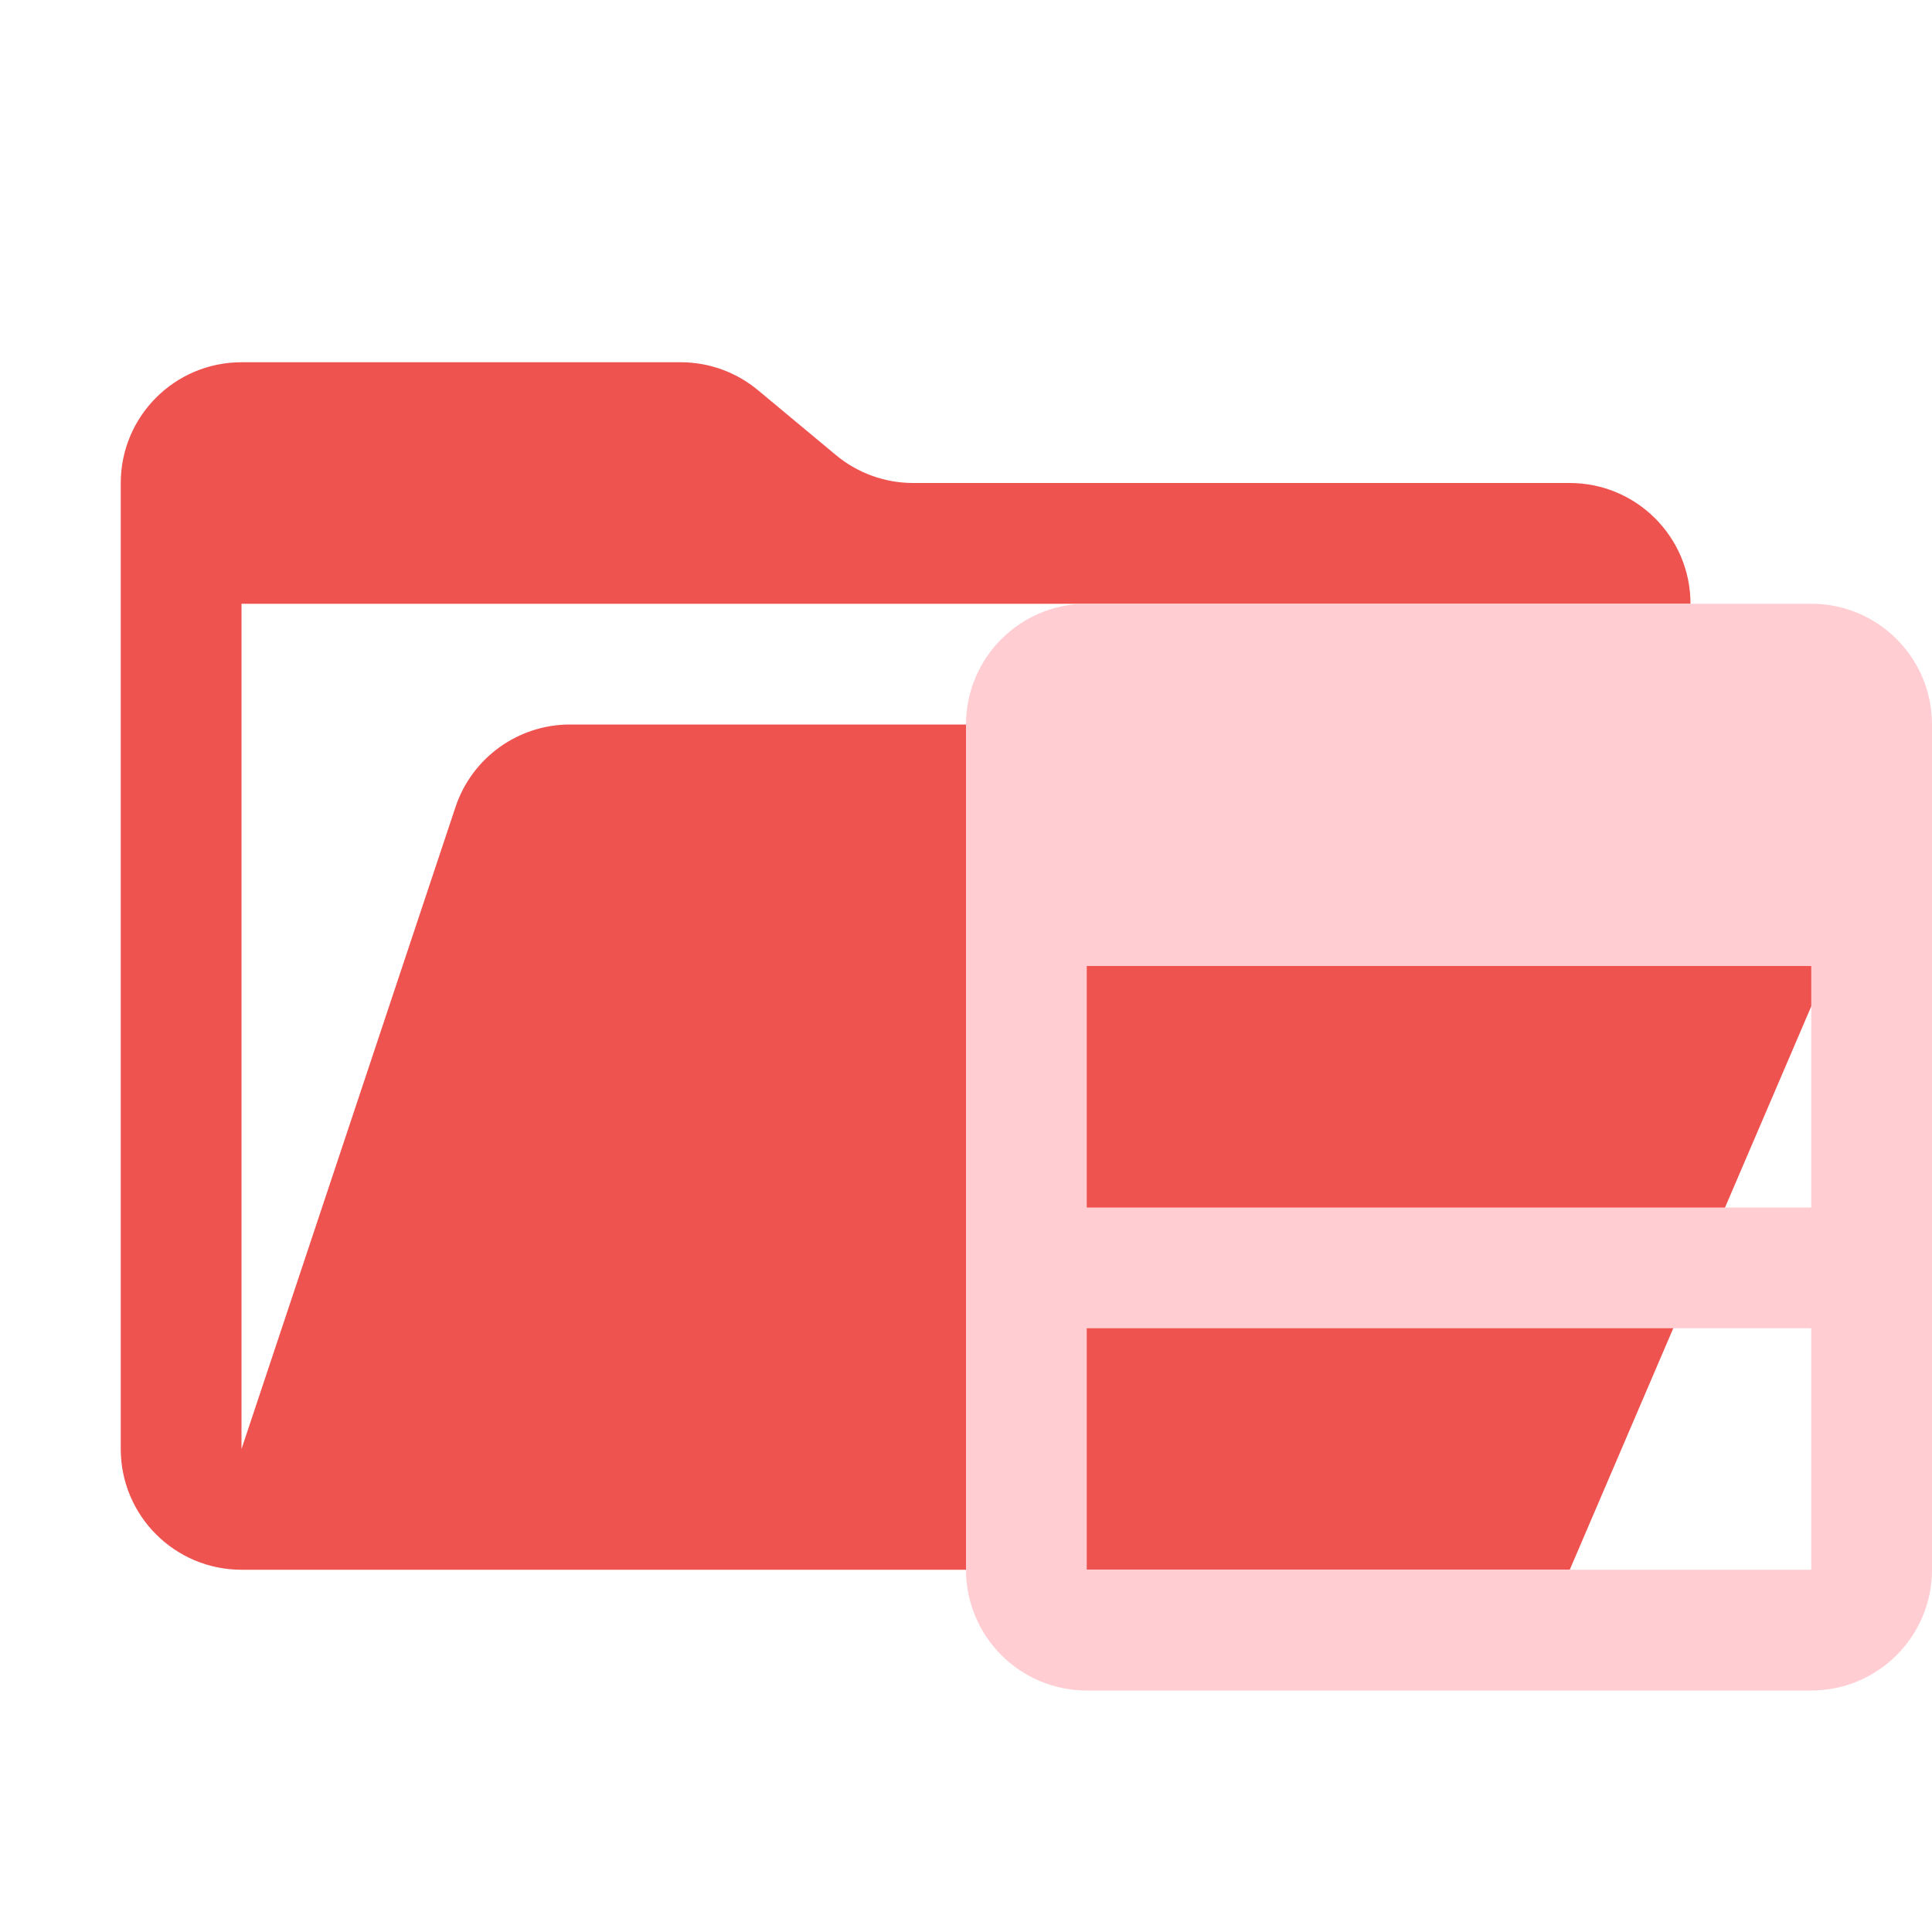
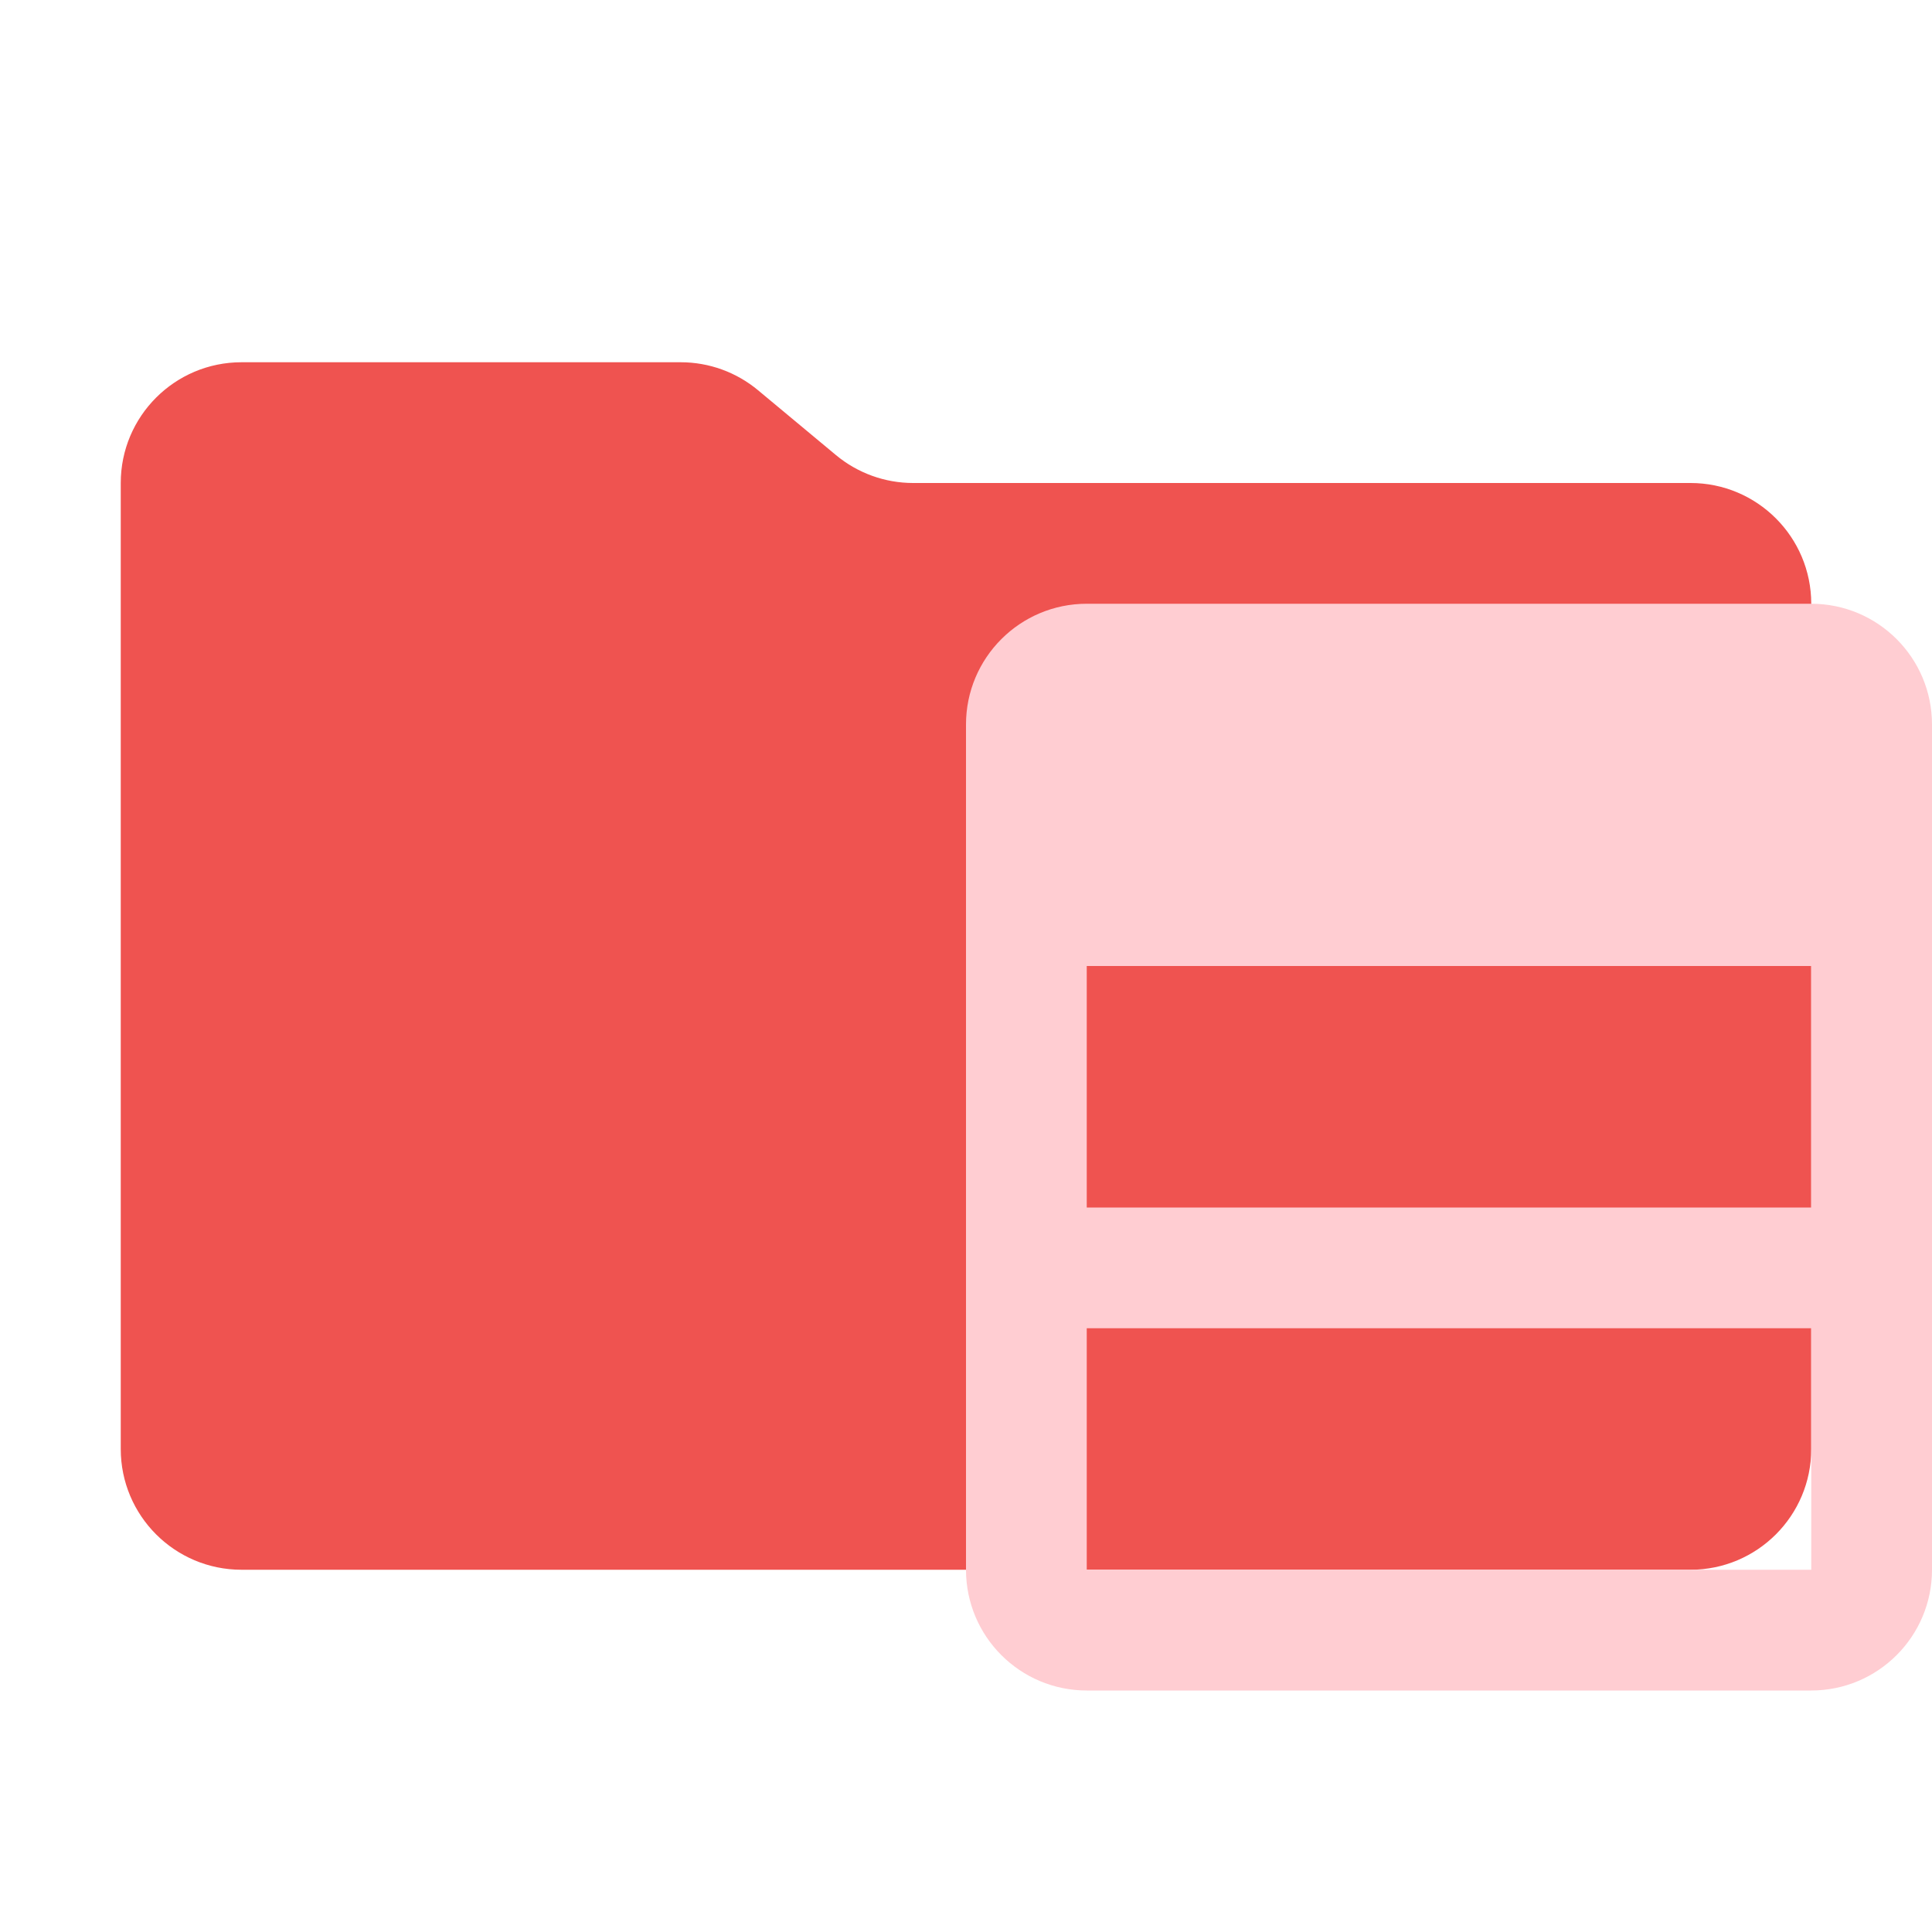
<svg xmlns="http://www.w3.org/2000/svg" viewBox="0 0 16 16">
-   <path id="folder" fill="#ef5350" d="M14.483 6H4.721a1 1 0 0 0-.949.684L2 12V5h12a1 1 0 0 0-1-1H7.562a1 1 0 0 1-.64-.232l-.644-.536A1 1 0 0 0 5.638 3H2a1 1 0 0 0-1 1v8a1 1 0 0 0 1 1h11l2.403-5.606A1 1 0 0 0 14.483 6" />
+   <path id="folder" fill="#ef5350" d="m6.922 3.768-.644-.536A1 1 0 0 0 5.638 3H2a1 1 0 0 0-1 1v8a1 1 0 0 0 1 1h12a1 1 0 0 0 1-1V5a1 1 0 0 0-1-1H7.562a1 1 0 0 1-.64-.232" />
  <path id="motive" fill="#ffcdd2" d="m 8,6 v 7 a 1,1 0 0 0 1,1 h 6 a 1,1 0 0 0 1,-1 V 6 A 1,1 0 0 0 15,5 H 9 A 1,1 0 0 0 8,6 m 7,7 H 9 v -2 h 6 z m 0,-3 H 9 V 8 h 6 z" />
</svg>
